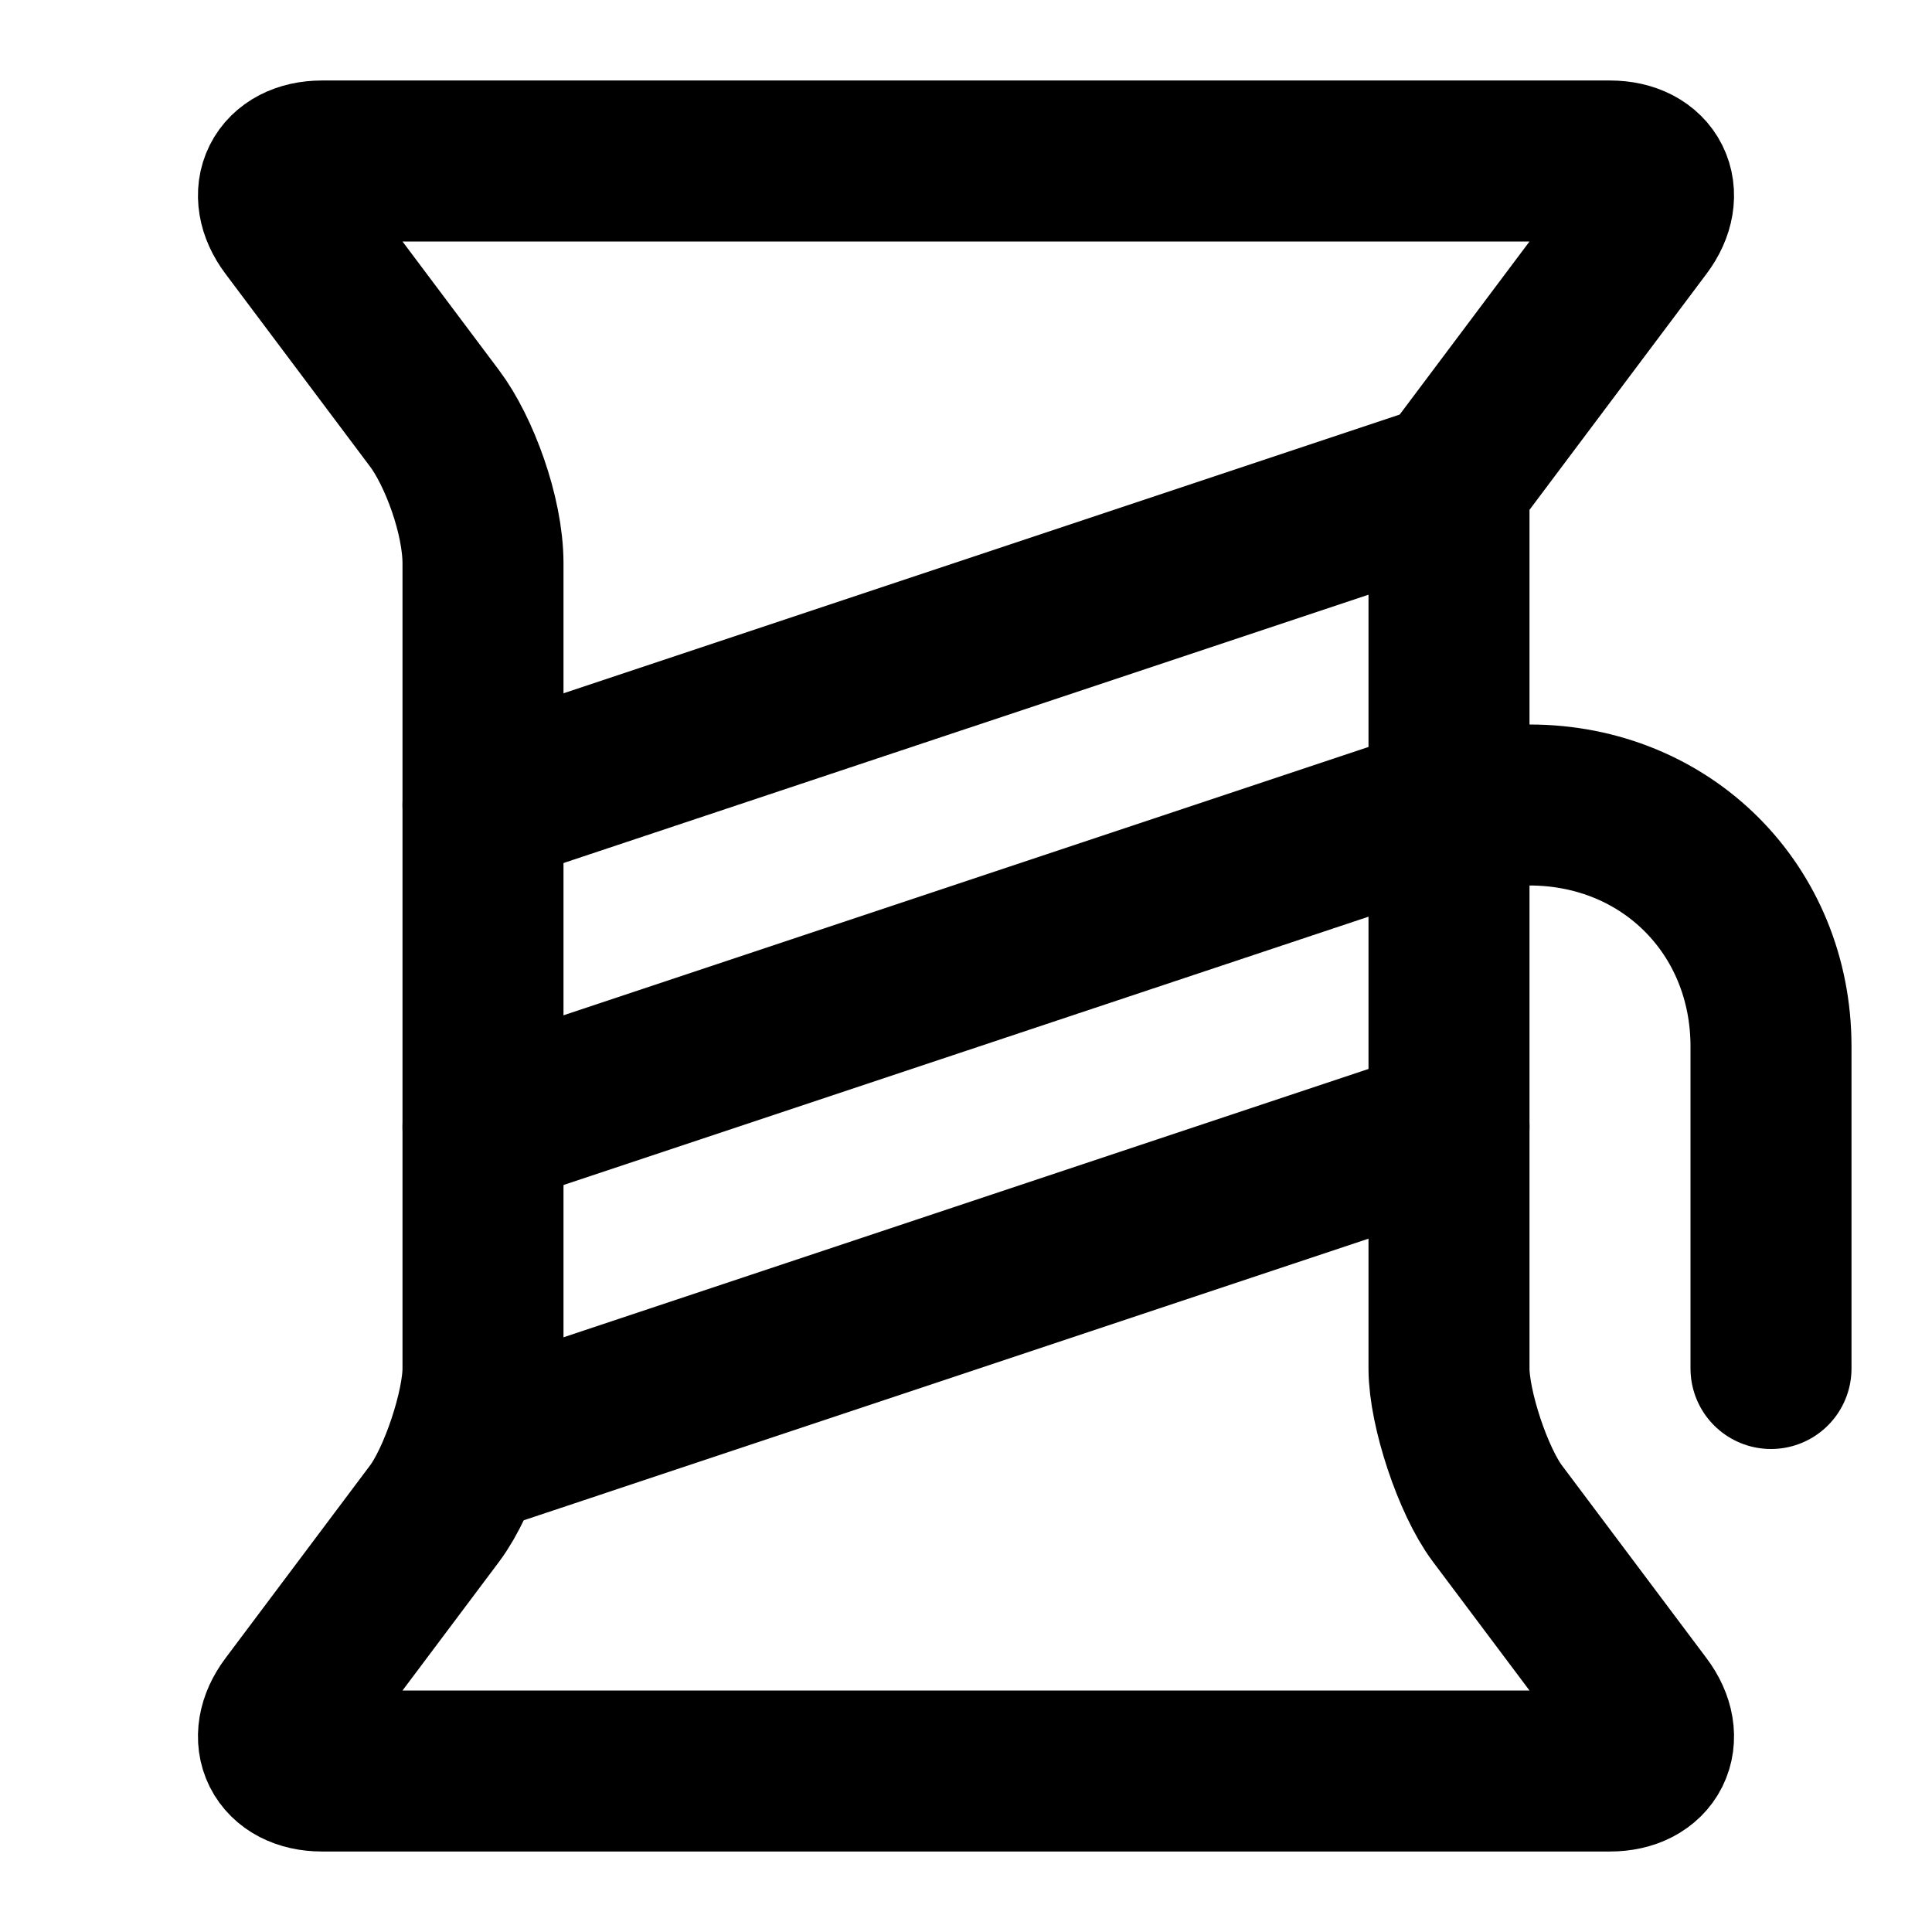
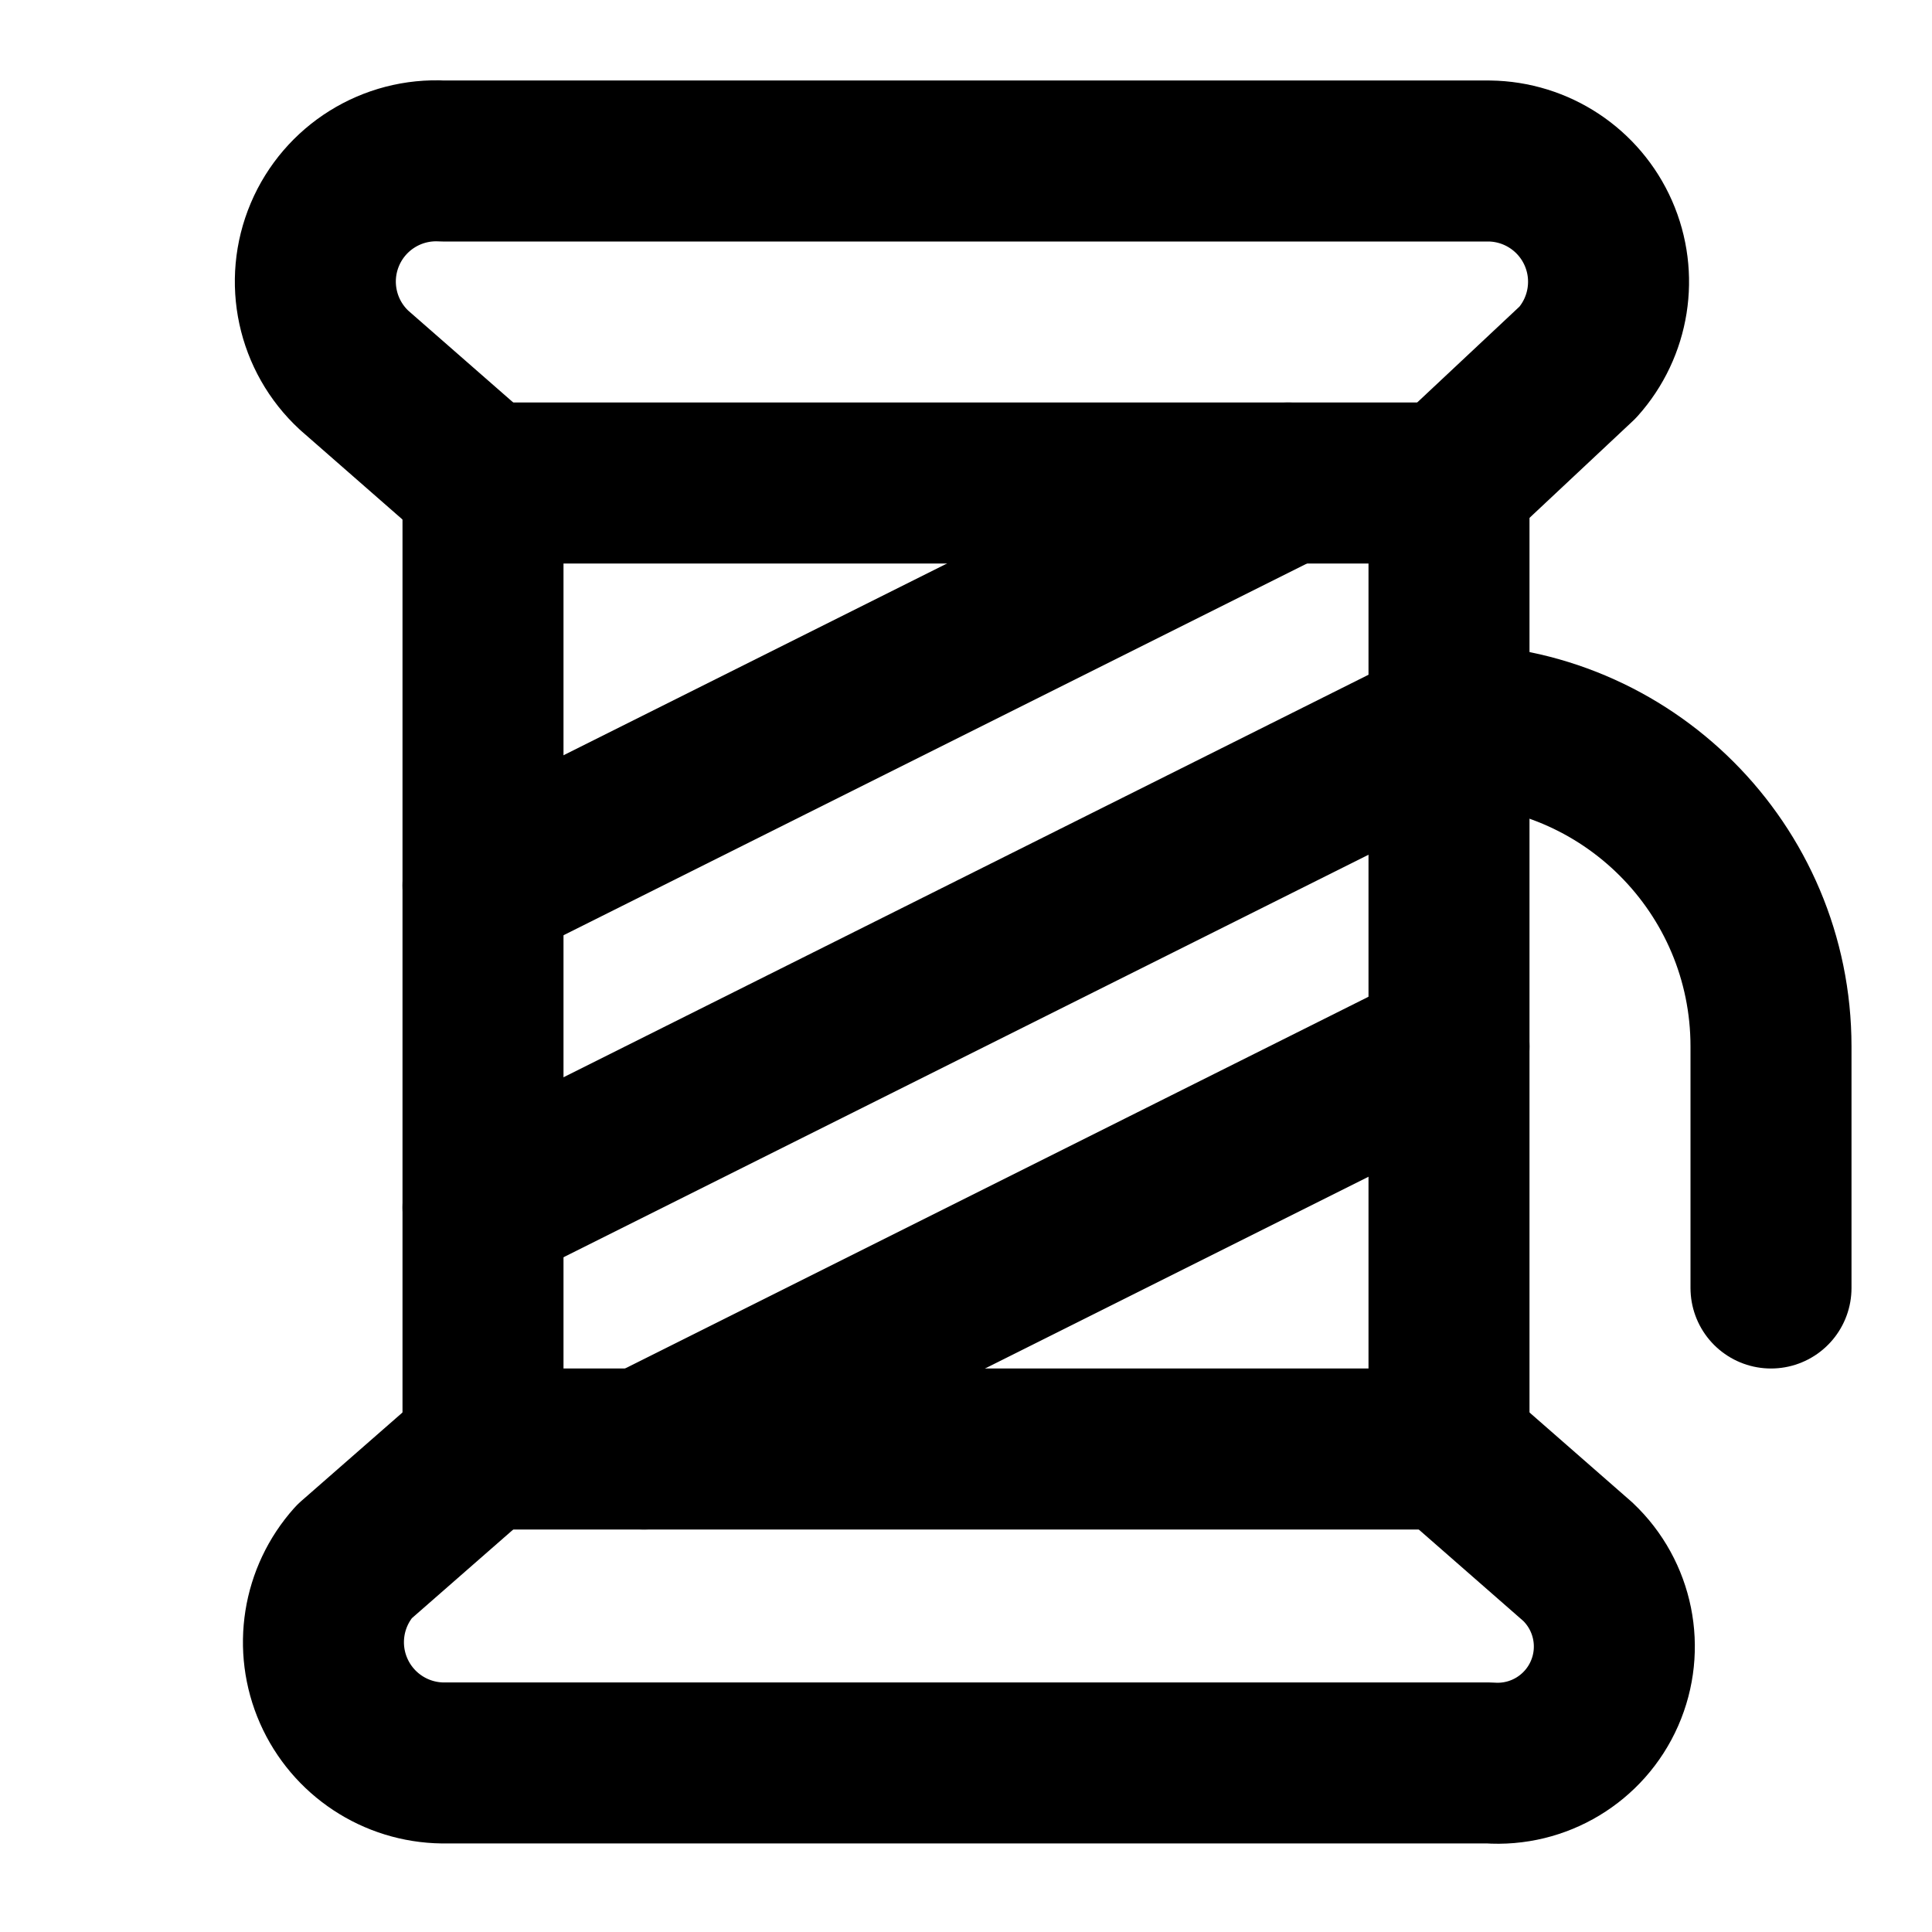
<svg xmlns="http://www.w3.org/2000/svg" width="24" height="24" viewBox="0 0 24 24" fill="none" stroke="currentColor" stroke-width="2" stroke-linecap="round" stroke-linejoin="round">
-   <path d="m18 6 2.4-3.2c.3-.4.1-.8-.4-.8H4c-.5 0-.7.4-.4.8l1.8 2.4c.3.4.6 1.2.6 1.8v10c0 .5-.3 1.4-.6 1.8l-1.8 2.4c-.3.4-.1.8.4.8h16c.5 0 .7-.4.4-.8l-1.8-2.4c-.3-.4-.6-1.3-.6-1.8Z" />
-   <path d="m6 10 12-4" />
-   <path d="M22 17v-4c0-1.7-1.3-3-3-3h-1L6 14" />
-   <path d="m6 18 12-4" />
+   <path d="M6 6 4.4 4.6A1.5 1.5 0 0 1 5.5 2h13a1.5 1.5 0 0 1 1.1 2.5L18 6" />
+   <rect width="12" height="12" x="6" y="6" />
+   <path d="m6 11 10-5" />
+   <path d="M22 16v-3a4 4 0 0 0-4-4L6 15" />
+   <path d="m8 18 10-5" />
+   <path d="m18 18 1.6 1.4a1.45 1.45 0 0 1-1.1 2.5h-13a1.5 1.5 0 0 1-1.1-2.5L6 18" />
</svg>
